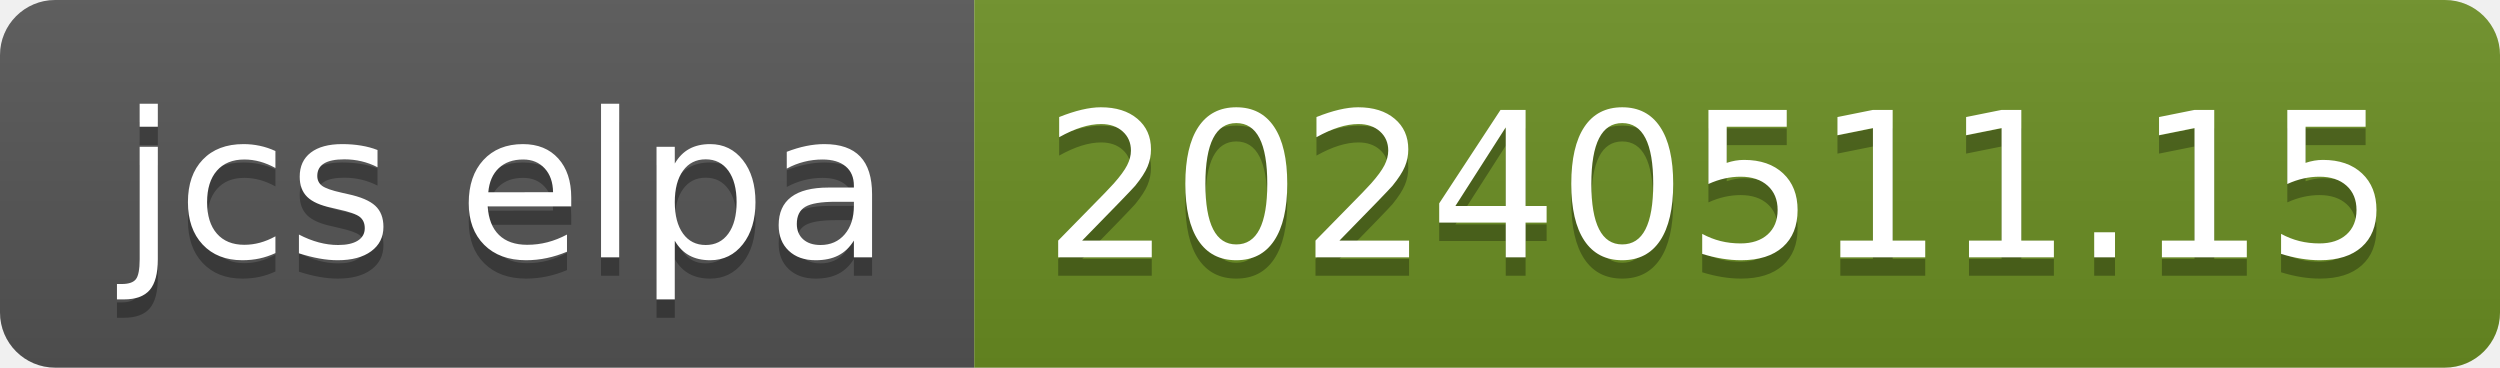
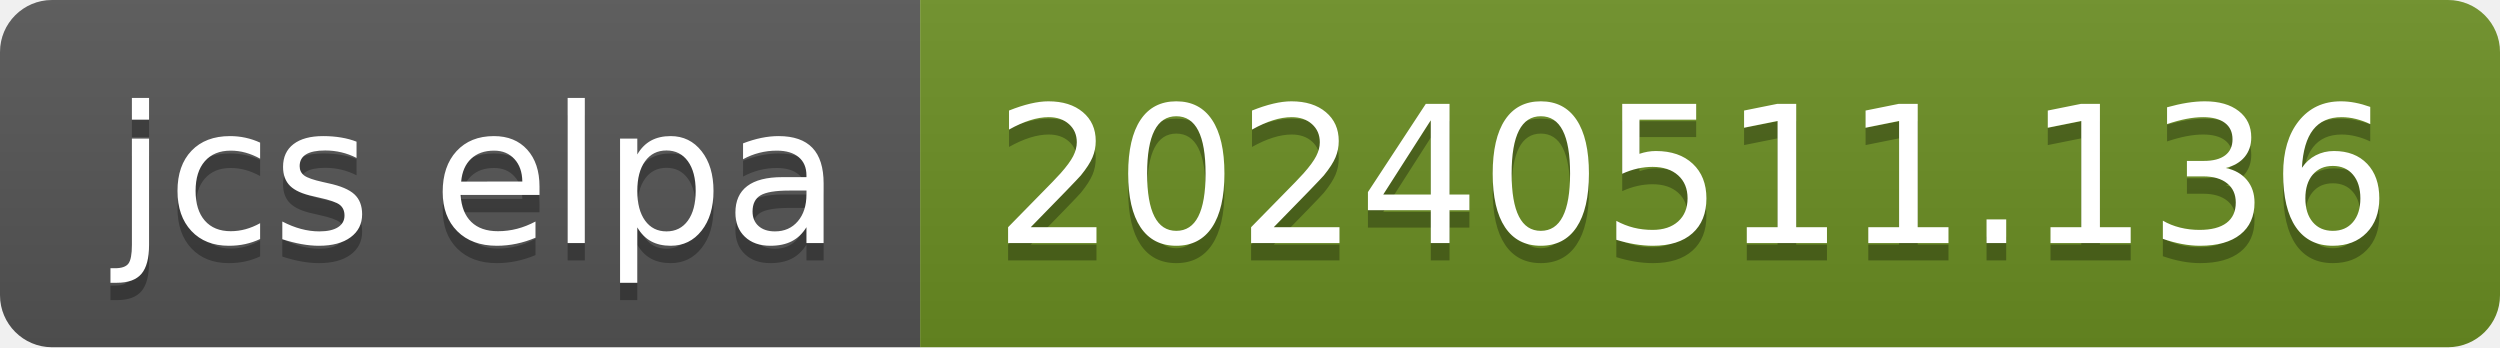
- <svg xmlns="http://www.w3.org/2000/svg" width="136" height="20" role="img" aria-label="jcs elpa: 20240511.15">
+ <svg xmlns="http://www.w3.org/2000/svg" width="144" height="20" role="img" aria-label="jcs elpa: 20240511.136">
  <linearGradient id="s" x2="0" y2="100%">
    <stop offset="0" stop-color="#bbb" stop-opacity=".1" />
    <stop offset="1" stop-opacity=".1" />
  </linearGradient>
  <clipPath id="r">
-     <rect width="136" height="20" rx="3" fill="#fff" />
+     <rect width="144" height="20" rx="3" fill="#fff" />
  </clipPath>
  <g clip-path="url(#r)">
    <rect width="53" height="20" fill="#555" />
-     <rect x="53" width="83" height="20" fill="#6b8e23" />
-     <rect width="136" height="20" fill="url(#s)" />
+     <rect x="53" width="91" height="20" fill="#6b8e23" />
+     <rect width="144" height="20" fill="url(#s)" />
  </g>
  <g fill="#fff" text-anchor="middle" font-family="Verdana,Geneva,DejaVu Sans,sans-serif" text-rendering="geometricPrecision" font-size="110">
    <text aria-hidden="true" x="275" y="150" fill="#010101" fill-opacity=".3" transform="scale(.1)" textLength="430">jcs elpa</text>
    <text x="275" y="140" transform="scale(.1)" fill="#fff" textLength="430">jcs elpa</text>
-     <text aria-hidden="true" x="935" y="150" fill="#010101" fill-opacity=".3" transform="scale(.1)" textLength="730">20240511.15</text>
-     <text x="935" y="140" transform="scale(.1)" fill="#fff" textLength="730">20240511.15</text>
+     <text aria-hidden="true" x="975" y="150" fill="#010101" fill-opacity=".3" transform="scale(.1)" textLength="810">20240511.136</text>
+     <text x="975" y="140" transform="scale(.1)" fill="#fff" textLength="810">20240511.136</text>
  </g>
</svg>
